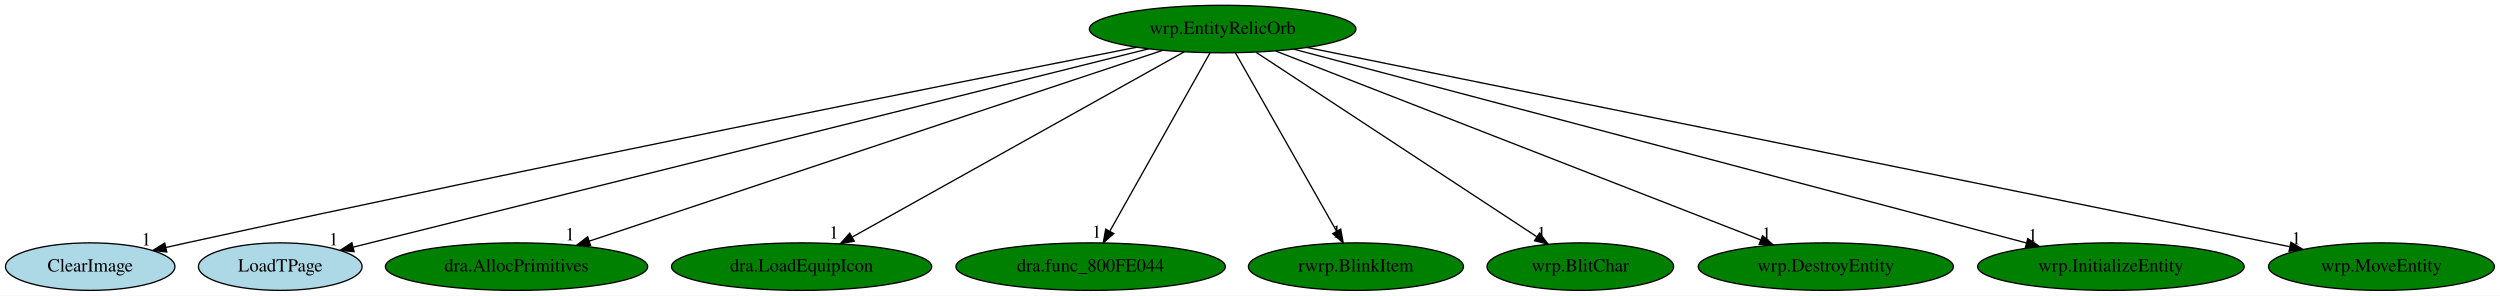
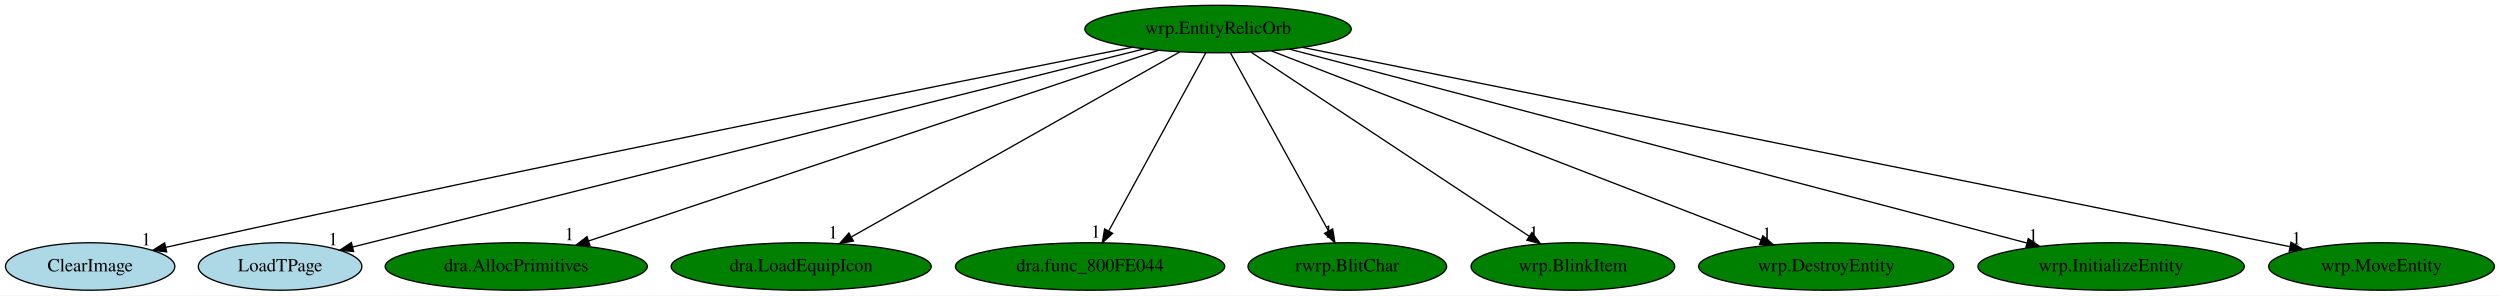
- <svg xmlns="http://www.w3.org/2000/svg" xmlns:xlink="http://www.w3.org/1999/xlink" width="1894pt" height="224pt" viewBox="0.00 0.00 1894.14 224.00">
+ <svg xmlns="http://www.w3.org/2000/svg" xmlns:xlink="http://www.w3.org/1999/xlink" width="1895pt" height="224pt" viewBox="0.00 0.00 1895.14 224.00">
  <g id="graph0" class="graph" transform="scale(1 1) rotate(0) translate(4 220)">
-     <polygon fill="white" stroke="transparent" points="-4,4 -4,-220 1890.14,-220 1890.14,4 -4,4" />
+     <polygon fill="white" stroke="transparent" points="-4,4 -4,-220 1891.14,-220 1891.14,4 -4,4" />
    <g id="node1" class="node">
-       <ellipse fill="green" stroke="black" cx="922.34" cy="-198" rx="100.98" ry="18" />
-       <text text-anchor="middle" x="922.34" y="-194.3" font-family="Times,serif" font-size="14.00">wrp.EntityRelicOrb</text>
+       <ellipse fill="green" stroke="black" cx="919.34" cy="-198" rx="100.98" ry="18" />
+       <text text-anchor="middle" x="919.34" y="-194.3" font-family="Times,serif" font-size="14.00">wrp.EntityRelicOrb</text>
    </g>
    <g id="node2" class="node">
      <g id="a_node2">
        <a xlink:href="ClearImage.svg" xlink:title="ClearImage">
          <ellipse fill="lightblue" stroke="black" cx="64.34" cy="-18" rx="64.19" ry="18" />
          <text text-anchor="middle" x="64.34" y="-14.3" font-family="Times,serif" font-size="14.00">ClearImage</text>
        </a>
      </g>
    </g>
    <g id="edge1" class="edge">
-       <path fill="none" stroke="black" d="M857.09,-184.22C722.36,-157.71 403.71,-94.32 137.34,-36 132.31,-34.9 127.08,-33.73 121.85,-32.54" />
-       <polygon fill="black" stroke="black" points="122.35,-29.07 111.82,-30.25 120.79,-35.89 122.35,-29.07" />
-       <text text-anchor="middle" x="106.82" y="-34.05" font-family="Times,serif" font-size="14.00">1</text>
+       <path fill="none" stroke="black" d="M854.34,-184.21C720.13,-157.66 402.71,-94.21 137.34,-36 132.31,-34.9 127.09,-33.73 121.85,-32.54" />
+       <polygon fill="black" stroke="black" points="122.35,-29.06 111.82,-30.24 120.79,-35.88 122.35,-29.06" />
+       <text text-anchor="middle" x="106.82" y="-34.04" font-family="Times,serif" font-size="14.00">1</text>
    </g>
    <g id="node3" class="node">
      <g id="a_node3">
        <a xlink:href="LoadTPage.svg" xlink:title="LoadTPage">
          <ellipse fill="lightblue" stroke="black" cx="208.34" cy="-18" rx="61.99" ry="18" />
          <text text-anchor="middle" x="208.34" y="-14.3" font-family="Times,serif" font-size="14.00">LoadTPage</text>
        </a>
      </g>
    </g>
    <g id="edge2" class="edge">
-       <path fill="none" stroke="black" d="M866.32,-183.03C732.71,-149.72 396.64,-65.94 263.71,-32.8" />
-       <polygon fill="black" stroke="black" points="264.29,-29.34 253.74,-30.32 262.59,-36.13 264.29,-29.34" />
-       <text text-anchor="middle" x="248.74" y="-34.12" font-family="Times,serif" font-size="14.00">1</text>
+       <path fill="none" stroke="black" d="M863.26,-182.96C729.99,-149.59 395.65,-65.89 263.41,-32.79" />
+       <polygon fill="black" stroke="black" points="264.05,-29.34 253.5,-30.3 262.35,-36.13 264.05,-29.34" />
+       <text text-anchor="middle" x="248.5" y="-34.1" font-family="Times,serif" font-size="14.00">1</text>
    </g>
    <g id="node4" class="node">
      <g id="a_node4">
        <a xlink:href="dra.AllocPrimitives.svg" xlink:title="dra.AllocPrimitives">
          <ellipse fill="green" stroke="black" cx="387.34" cy="-18" rx="99.38" ry="18" />
          <text text-anchor="middle" x="387.34" y="-14.3" font-family="Times,serif" font-size="14.00">dra.AllocPrimitives</text>
        </a>
      </g>
    </g>
    <g id="edge3" class="edge">
-       <path fill="none" stroke="black" d="M876.73,-181.82C778.71,-149.21 548.33,-72.56 442.39,-37.32" />
-       <polygon fill="black" stroke="black" points="443.44,-33.97 432.84,-34.14 441.23,-40.62 443.44,-33.97" />
-       <text text-anchor="middle" x="427.84" y="-37.94" font-family="Times,serif" font-size="14.00">1</text>
+       <path fill="none" stroke="black" d="M873.99,-181.82C776.52,-149.21 547.42,-72.56 442.08,-37.32" />
+       <polygon fill="black" stroke="black" points="443.18,-33.99 432.59,-34.14 440.96,-40.63 443.18,-33.99" />
+       <text text-anchor="middle" x="427.59" y="-37.94" font-family="Times,serif" font-size="14.00">1</text>
    </g>
    <g id="node5" class="node">
      <g id="a_node5">
        <a xlink:href="dra.LoadEquipIcon.svg" xlink:title="dra.LoadEquipIcon">
          <ellipse fill="green" stroke="black" cx="603.34" cy="-18" rx="98.58" ry="18" />
          <text text-anchor="middle" x="603.34" y="-14.3" font-family="Times,serif" font-size="14.00">dra.LoadEquipIcon</text>
        </a>
      </g>
    </g>
    <g id="edge4" class="edge">
-       <path fill="none" stroke="black" d="M893.19,-180.73C835.43,-148.5 706.47,-76.55 641.83,-40.48" />
-       <polygon fill="black" stroke="black" points="643.22,-37.24 632.78,-35.42 639.8,-43.35 643.22,-37.24" />
-       <text text-anchor="middle" x="627.78" y="-39.22" font-family="Times,serif" font-size="14.00">1</text>
+       <path fill="none" stroke="black" d="M890.46,-180.73C833.25,-148.5 705.5,-76.55 641.47,-40.48" />
+       <polygon fill="black" stroke="black" points="642.93,-37.28 632.5,-35.42 639.5,-43.38 642.93,-37.28" />
+       <text text-anchor="middle" x="627.5" y="-39.22" font-family="Times,serif" font-size="14.00">1</text>
    </g>
    <g id="node6" class="node">
      <g id="a_node6">
        <a xlink:href="dra.func_800FE044.svg" xlink:title="dra.func_800FE044">
          <ellipse fill="green" stroke="black" cx="822.34" cy="-18" rx="102.08" ry="18" />
          <text text-anchor="middle" x="822.34" y="-14.3" font-family="Times,serif" font-size="14.00">dra.func_800FE044</text>
        </a>
      </g>
    </g>
    <g id="edge5" class="edge">
-       <path fill="none" stroke="black" d="M912.76,-179.93C895.21,-148.7 857.83,-82.17 837.05,-45.18" />
-       <polygon fill="black" stroke="black" points="839.85,-43.02 831.9,-36.02 833.75,-46.45 839.85,-43.02" />
-       <text text-anchor="middle" x="826.9" y="-39.82" font-family="Times,serif" font-size="14.00">1</text>
+       <path fill="none" stroke="black" d="M910.04,-179.93C893.02,-148.7 856.77,-82.17 836.61,-45.18" />
+       <polygon fill="black" stroke="black" points="839.48,-43.12 831.62,-36.02 833.33,-46.47 839.48,-43.12" />
+       <text text-anchor="middle" x="826.62" y="-39.82" font-family="Times,serif" font-size="14.00">1</text>
    </g>
    <g id="node7" class="node">
      <g id="a_node7">
-         <a xlink:href="rwrp.BlinkItem.svg" xlink:title="rwrp.BlinkItem">
-           <ellipse fill="green" stroke="black" cx="1023.34" cy="-18" rx="81.49" ry="18" />
-           <text text-anchor="middle" x="1023.34" y="-14.3" font-family="Times,serif" font-size="14.00">rwrp.BlinkItem</text>
+         <a xlink:href="rwrp.BlitChar.svg" xlink:title="rwrp.BlitChar">
+           <ellipse fill="green" stroke="black" cx="1017.34" cy="-18" rx="75.29" ry="18" />
+           <text text-anchor="middle" x="1017.34" y="-14.3" font-family="Times,serif" font-size="14.00">rwrp.BlitChar</text>
        </a>
      </g>
    </g>
    <g id="edge6" class="edge">
-       <path fill="none" stroke="black" d="M932.03,-179.93C949.75,-148.7 987.5,-82.17 1008.49,-45.18" />
-       <polygon fill="black" stroke="black" points="1011.8,-46.44 1013.69,-36.02 1005.71,-42.99 1011.8,-46.44" />
-       <text text-anchor="middle" x="1008.69" y="-39.82" font-family="Times,serif" font-size="14.00">1</text>
+       <path fill="none" stroke="black" d="M928.74,-179.93C945.94,-148.7 982.57,-82.17 1002.93,-45.18" />
+       <polygon fill="black" stroke="black" points="1006.22,-46.46 1007.98,-36.02 1000.09,-43.09 1006.22,-46.46" />
+       <text text-anchor="middle" x="1002.98" y="-39.82" font-family="Times,serif" font-size="14.00">1</text>
    </g>
    <g id="node8" class="node">
      <g id="a_node8">
-         <a xlink:href="wrp.BlitChar.svg" xlink:title="wrp.BlitChar">
-           <ellipse fill="green" stroke="black" cx="1193.34" cy="-18" rx="70.69" ry="18" />
-           <text text-anchor="middle" x="1193.34" y="-14.3" font-family="Times,serif" font-size="14.00">wrp.BlitChar</text>
+         <a xlink:href="wrp.BlinkItem.svg" xlink:title="wrp.BlinkItem">
+           <ellipse fill="green" stroke="black" cx="1188.34" cy="-18" rx="77.19" ry="18" />
+           <text text-anchor="middle" x="1188.34" y="-14.3" font-family="Times,serif" font-size="14.00">wrp.BlinkItem</text>
        </a>
      </g>
    </g>
    <g id="edge7" class="edge">
-       <path fill="none" stroke="black" d="M947.84,-180.25C997.14,-147.87 1105.5,-76.7 1160.27,-40.73" />
-       <polygon fill="black" stroke="black" points="1162.46,-43.47 1168.9,-35.06 1158.62,-37.62 1162.46,-43.47" />
-       <text text-anchor="middle" x="1163.9" y="-38.86" font-family="Times,serif" font-size="14.00">1</text>
+       <path fill="none" stroke="black" d="M944.65,-180.25C993.46,-147.95 1100.6,-77.06 1155.1,-41" />
+       <polygon fill="black" stroke="black" points="1157.28,-43.75 1163.69,-35.31 1153.42,-37.91 1157.28,-43.75" />
+       <text text-anchor="middle" x="1158.69" y="-39.11" font-family="Times,serif" font-size="14.00">1</text>
    </g>
    <g id="node9" class="node">
      <g id="a_node9">
        <a xlink:href="wrp.DestroyEntity.svg" xlink:title="wrp.DestroyEntity">
-           <ellipse fill="green" stroke="black" cx="1379.34" cy="-18" rx="96.68" ry="18" />
-           <text text-anchor="middle" x="1379.34" y="-14.3" font-family="Times,serif" font-size="14.00">wrp.DestroyEntity</text>
+           <ellipse fill="green" stroke="black" cx="1380.34" cy="-18" rx="96.68" ry="18" />
+           <text text-anchor="middle" x="1380.34" y="-14.3" font-family="Times,serif" font-size="14.00">wrp.DestroyEntity</text>
        </a>
      </g>
    </g>
    <g id="edge8" class="edge">
-       <path fill="none" stroke="black" d="M962.5,-181.36C1046.14,-148.78 1238.8,-73.74 1329.9,-38.26" />
-       <polygon fill="black" stroke="black" points="1331.4,-41.43 1339.44,-34.54 1328.85,-34.91 1331.4,-41.43" />
-       <text text-anchor="middle" x="1334.44" y="-38.34" font-family="Times,serif" font-size="14.00">1</text>
+       <path fill="none" stroke="black" d="M959.85,-181.36C1044.41,-148.71 1239.45,-73.4 1331.09,-38.02" />
+       <polygon fill="black" stroke="black" points="1332.35,-41.28 1340.42,-34.41 1329.83,-34.75 1332.35,-41.28" />
+       <text text-anchor="middle" x="1335.42" y="-38.21" font-family="Times,serif" font-size="14.00">1</text>
    </g>
    <g id="node10" class="node">
      <g id="a_node10">
        <a xlink:href="wrp.InitializeEntity.svg" xlink:title="wrp.InitializeEntity">
-           <ellipse fill="green" stroke="black" cx="1595.34" cy="-18" rx="100.98" ry="18" />
-           <text text-anchor="middle" x="1595.34" y="-14.3" font-family="Times,serif" font-size="14.00">wrp.InitializeEntity</text>
+           <ellipse fill="green" stroke="black" cx="1596.34" cy="-18" rx="100.98" ry="18" />
+           <text text-anchor="middle" x="1596.34" y="-14.3" font-family="Times,serif" font-size="14.00">wrp.InitializeEntity</text>
        </a>
      </g>
    </g>
    <g id="edge9" class="edge">
-       <path fill="none" stroke="black" d="M976.28,-182.73C1099.1,-150.25 1399.13,-70.9 1531.18,-35.97" />
-       <polygon fill="black" stroke="black" points="1532.38,-39.27 1541.15,-33.33 1530.59,-32.51 1532.38,-39.27" />
-       <text text-anchor="middle" x="1536.15" y="-37.13" font-family="Times,serif" font-size="14.00">1</text>
+       <path fill="none" stroke="black" d="M973.6,-182.73C1097.3,-150.21 1399.71,-70.7 1532.29,-35.84" />
+       <polygon fill="black" stroke="black" points="1533.52,-39.14 1542.3,-33.21 1531.74,-32.37 1533.52,-39.14" />
+       <text text-anchor="middle" x="1537.3" y="-37.01" font-family="Times,serif" font-size="14.00">1</text>
    </g>
    <g id="node11" class="node">
      <g id="a_node11">
        <a xlink:href="wrp.MoveEntity.svg" xlink:title="wrp.MoveEntity">
-           <ellipse fill="green" stroke="black" cx="1800.34" cy="-18" rx="85.59" ry="18" />
-           <text text-anchor="middle" x="1800.34" y="-14.3" font-family="Times,serif" font-size="14.00">wrp.MoveEntity</text>
+           <ellipse fill="green" stroke="black" cx="1801.34" cy="-18" rx="85.59" ry="18" />
+           <text text-anchor="middle" x="1801.34" y="-14.3" font-family="Times,serif" font-size="14.00">wrp.MoveEntity</text>
        </a>
      </g>
    </g>
    <g id="edge10" class="edge">
-       <path fill="none" stroke="black" d="M986.2,-184.06C1146.41,-151.57 1564.47,-66.82 1730.71,-33.12" />
-       <polygon fill="black" stroke="black" points="1731.71,-36.49 1740.81,-31.07 1730.32,-29.63 1731.71,-36.49" />
-       <text text-anchor="middle" x="1735.81" y="-34.87" font-family="Times,serif" font-size="14.00">1</text>
+       <path fill="none" stroke="black" d="M983.49,-184.06C1144.53,-151.56 1564.9,-66.72 1731.69,-33.06" />
+       <polygon fill="black" stroke="black" points="1732.72,-36.42 1741.83,-31.01 1731.33,-29.56 1732.72,-36.42" />
+       <text text-anchor="middle" x="1736.83" y="-34.81" font-family="Times,serif" font-size="14.00">1</text>
    </g>
  </g>
</svg>
